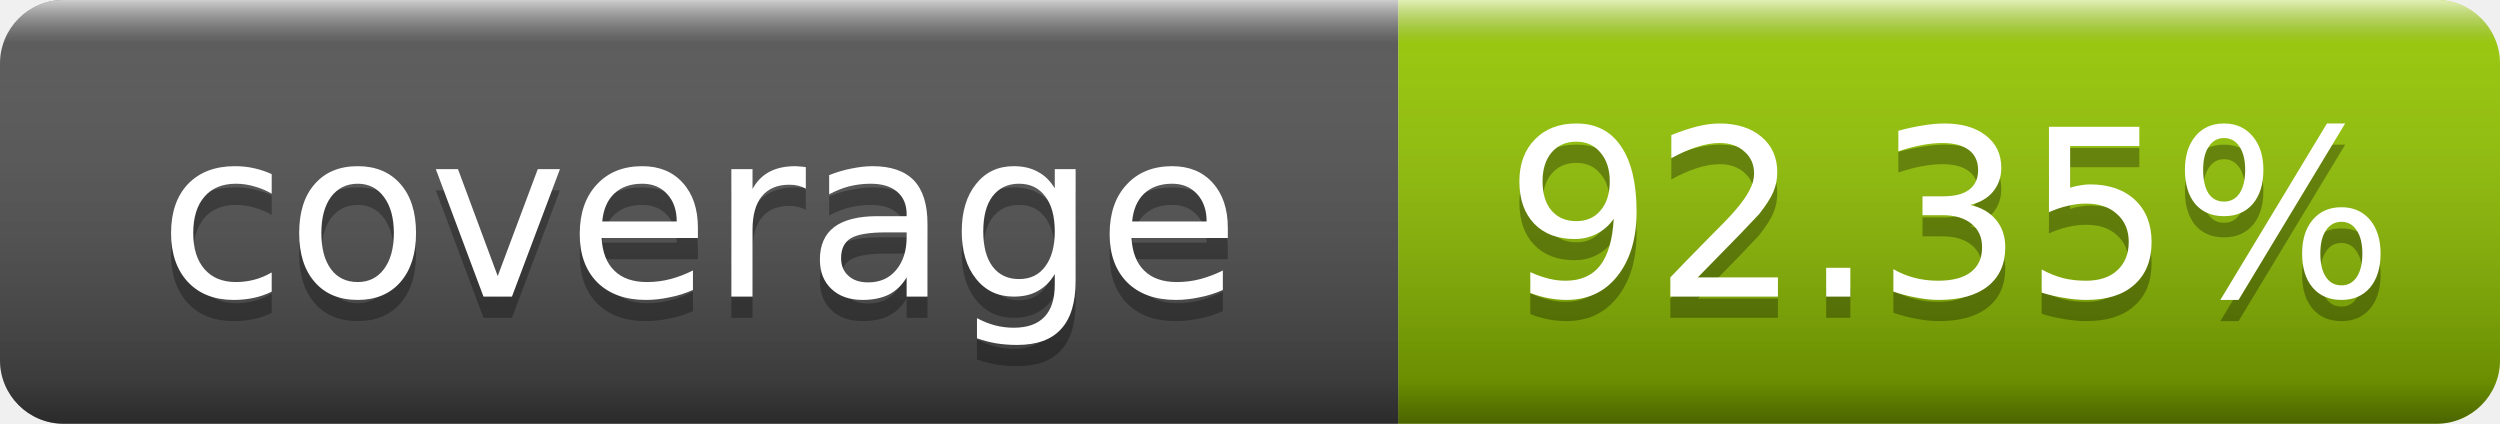
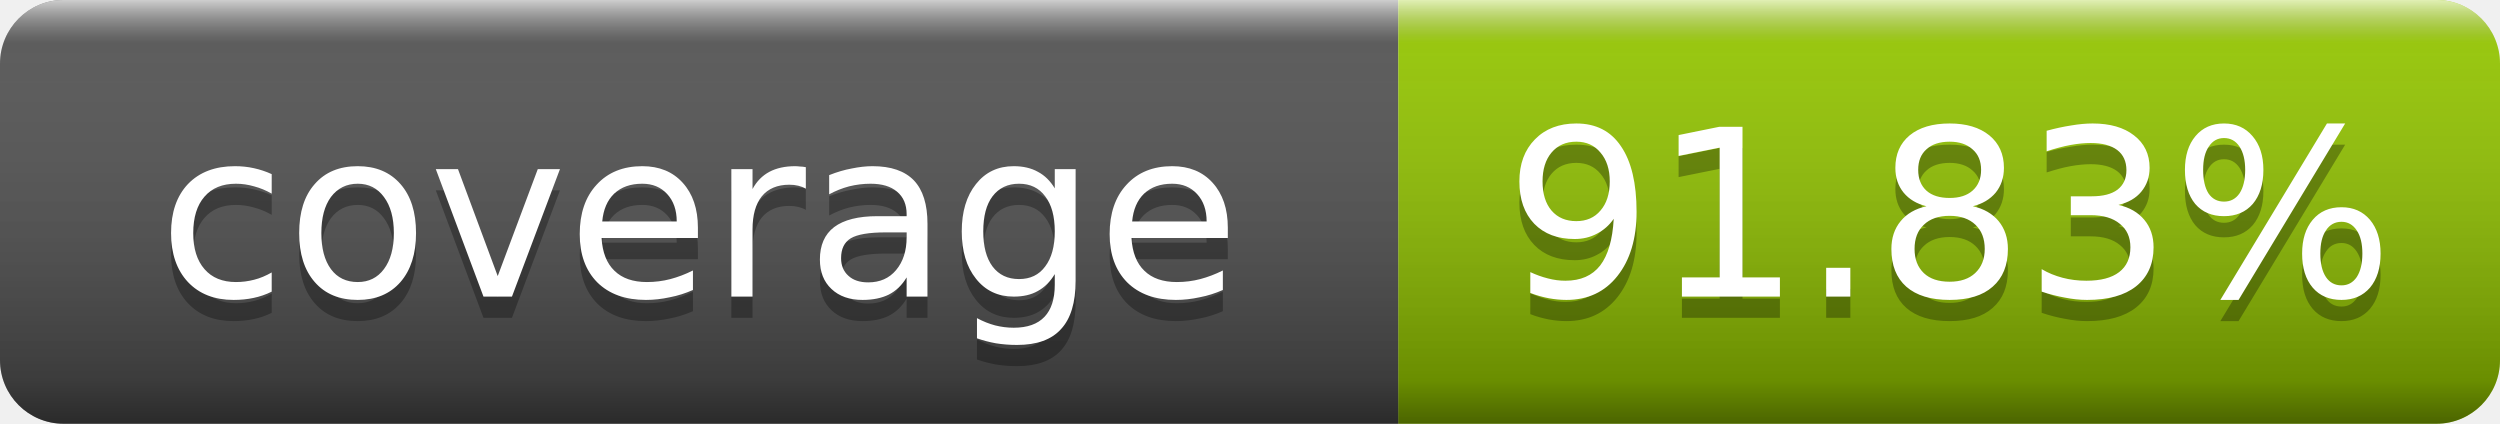
- <svg xmlns="http://www.w3.org/2000/svg" width="118" height="20" role="img" aria-label="coverage: 92.35%">
+ <svg xmlns="http://www.w3.org/2000/svg" width="118" height="20" role="img" aria-label="coverage: 91.83%">
  <linearGradient id="s" x2="0" y2="100%">
    <stop offset="0" stop-color="#fff" stop-opacity=".7" />
    <stop offset=".1" stop-color="#aaa" stop-opacity=".1" />
    <stop offset=".9" stop-opacity=".3" />
    <stop offset="1" stop-opacity=".5" />
  </linearGradient>
  <clipPath id="r">
    <rect width="118" height="20" rx="3" fill="#fff" />
  </clipPath>
  <g clip-path="url(#r)">
    <rect width="66" height="20" fill="#555" />
    <rect x="66" width="52" height="20" fill="#97ca00" />
    <rect width="118" height="20" fill="url(#s)" />
  </g>
  <g fill="#fff" text-anchor="middle" font-family="Verdana,Geneva,DejaVu Sans,sans-serif" text-rendering="geometricPrecision" font-size="11">
    <text x="33.0" y="15" fill="#010101" fill-opacity=".3">coverage</text>
    <text x="33.0" y="14">coverage</text>
-     <text x="92.0" y="15" fill="#010101" fill-opacity=".3">92.35%</text>
-     <text x="92.0" y="14">92.35%</text>
+     <text x="92.0" y="15" fill="#010101" fill-opacity=".3">91.83%</text>
+     <text x="92.0" y="14">91.83%</text>
  </g>
</svg>
